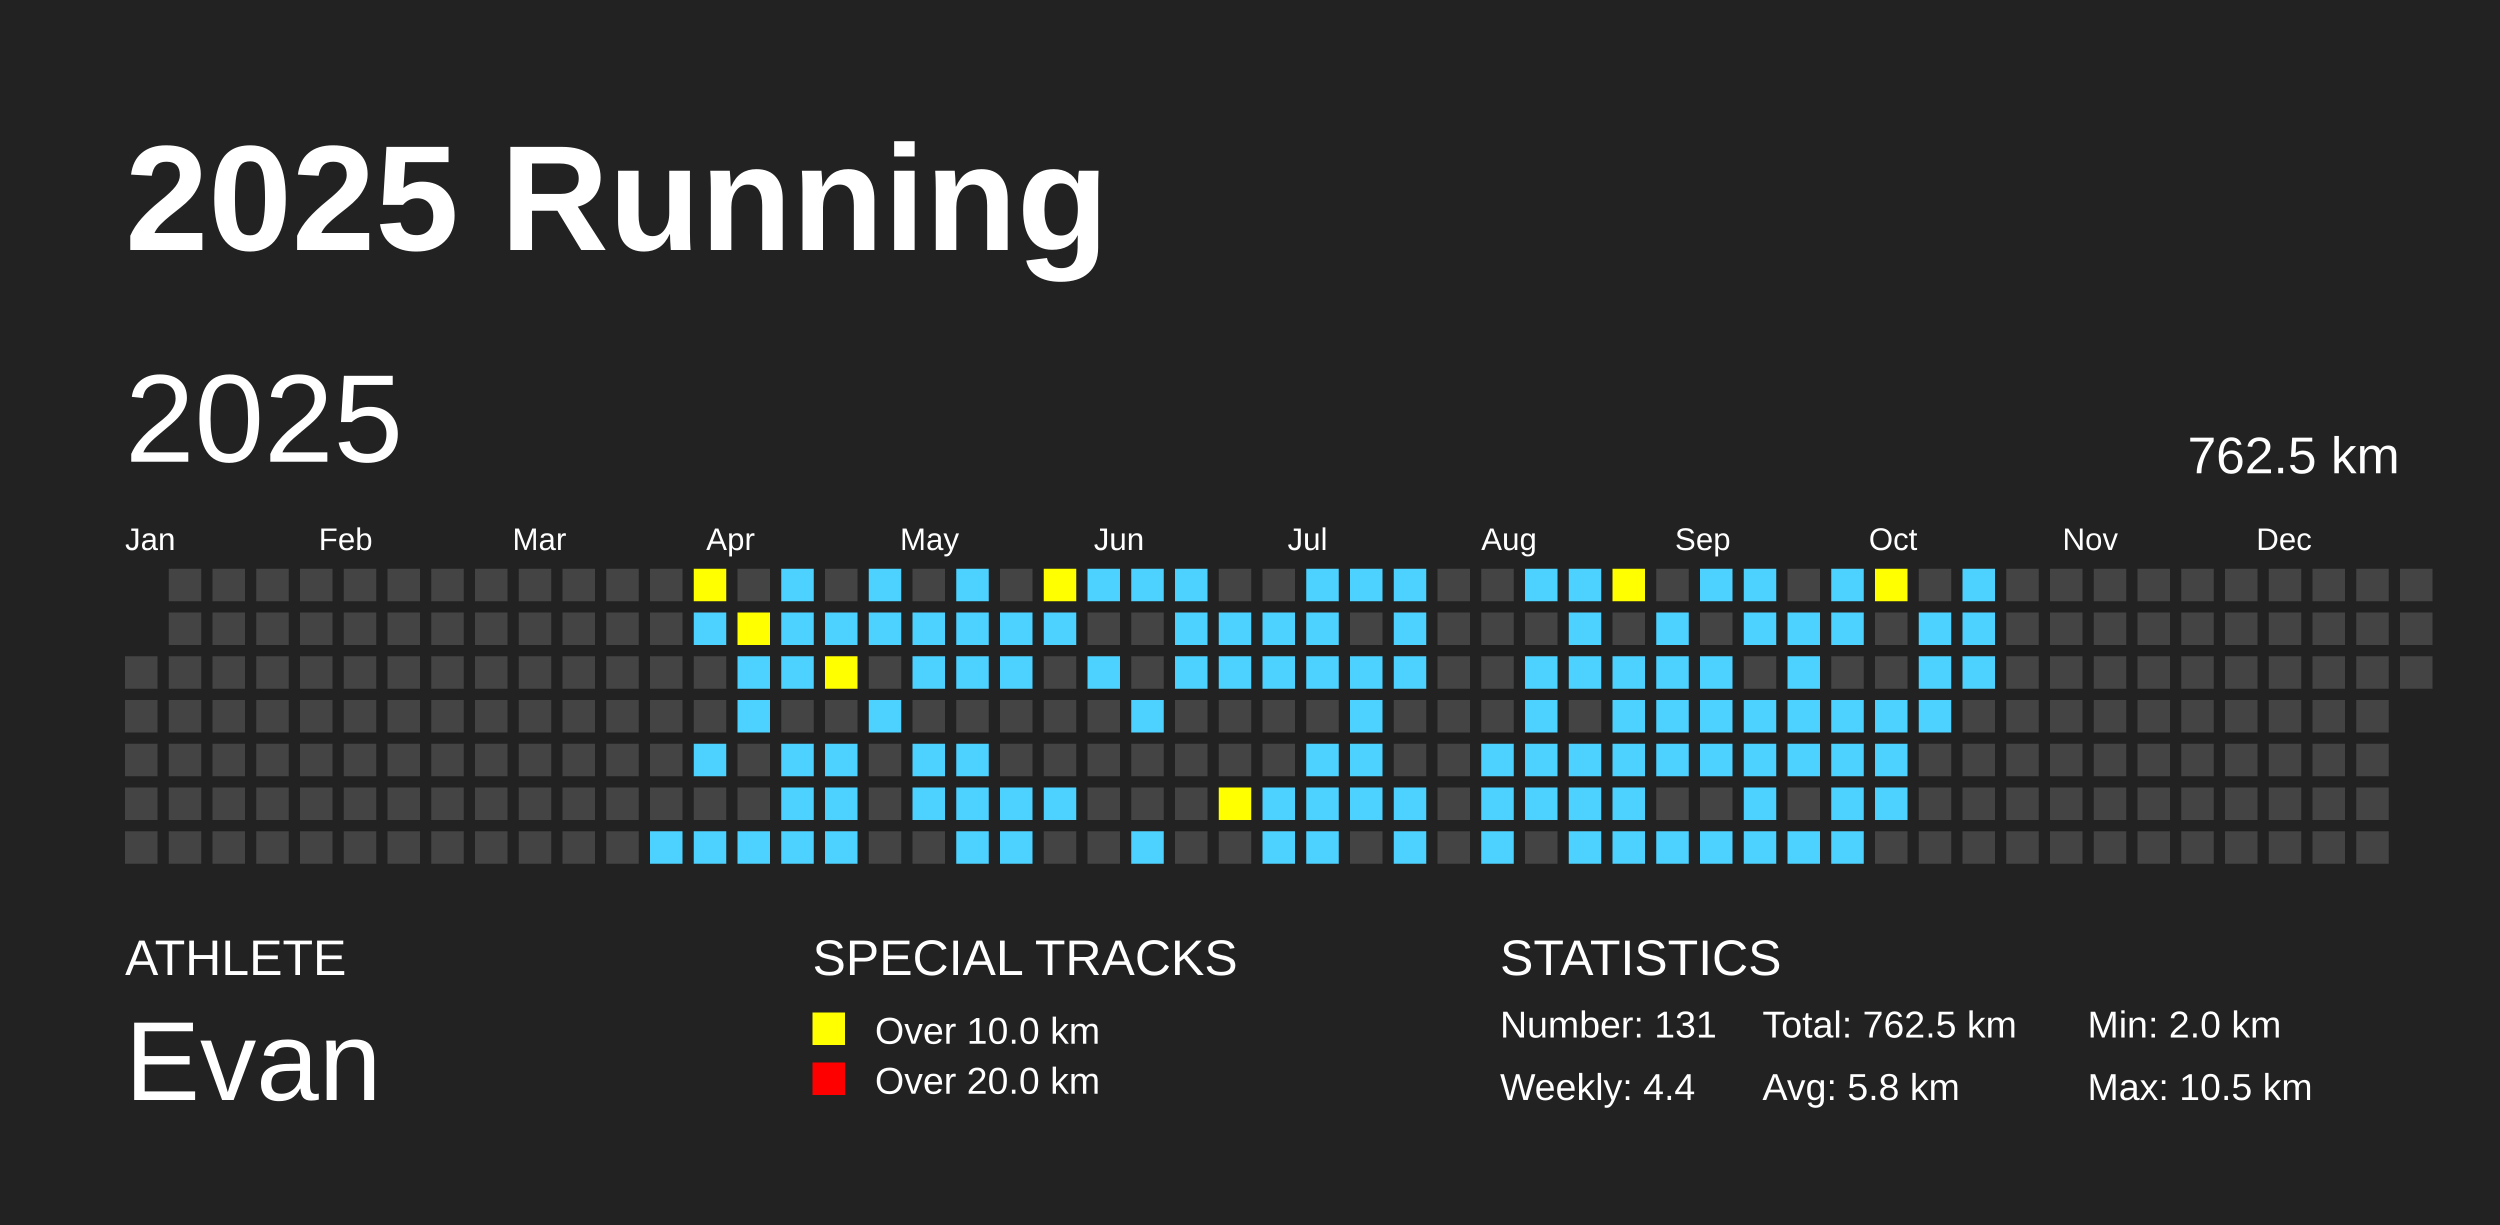
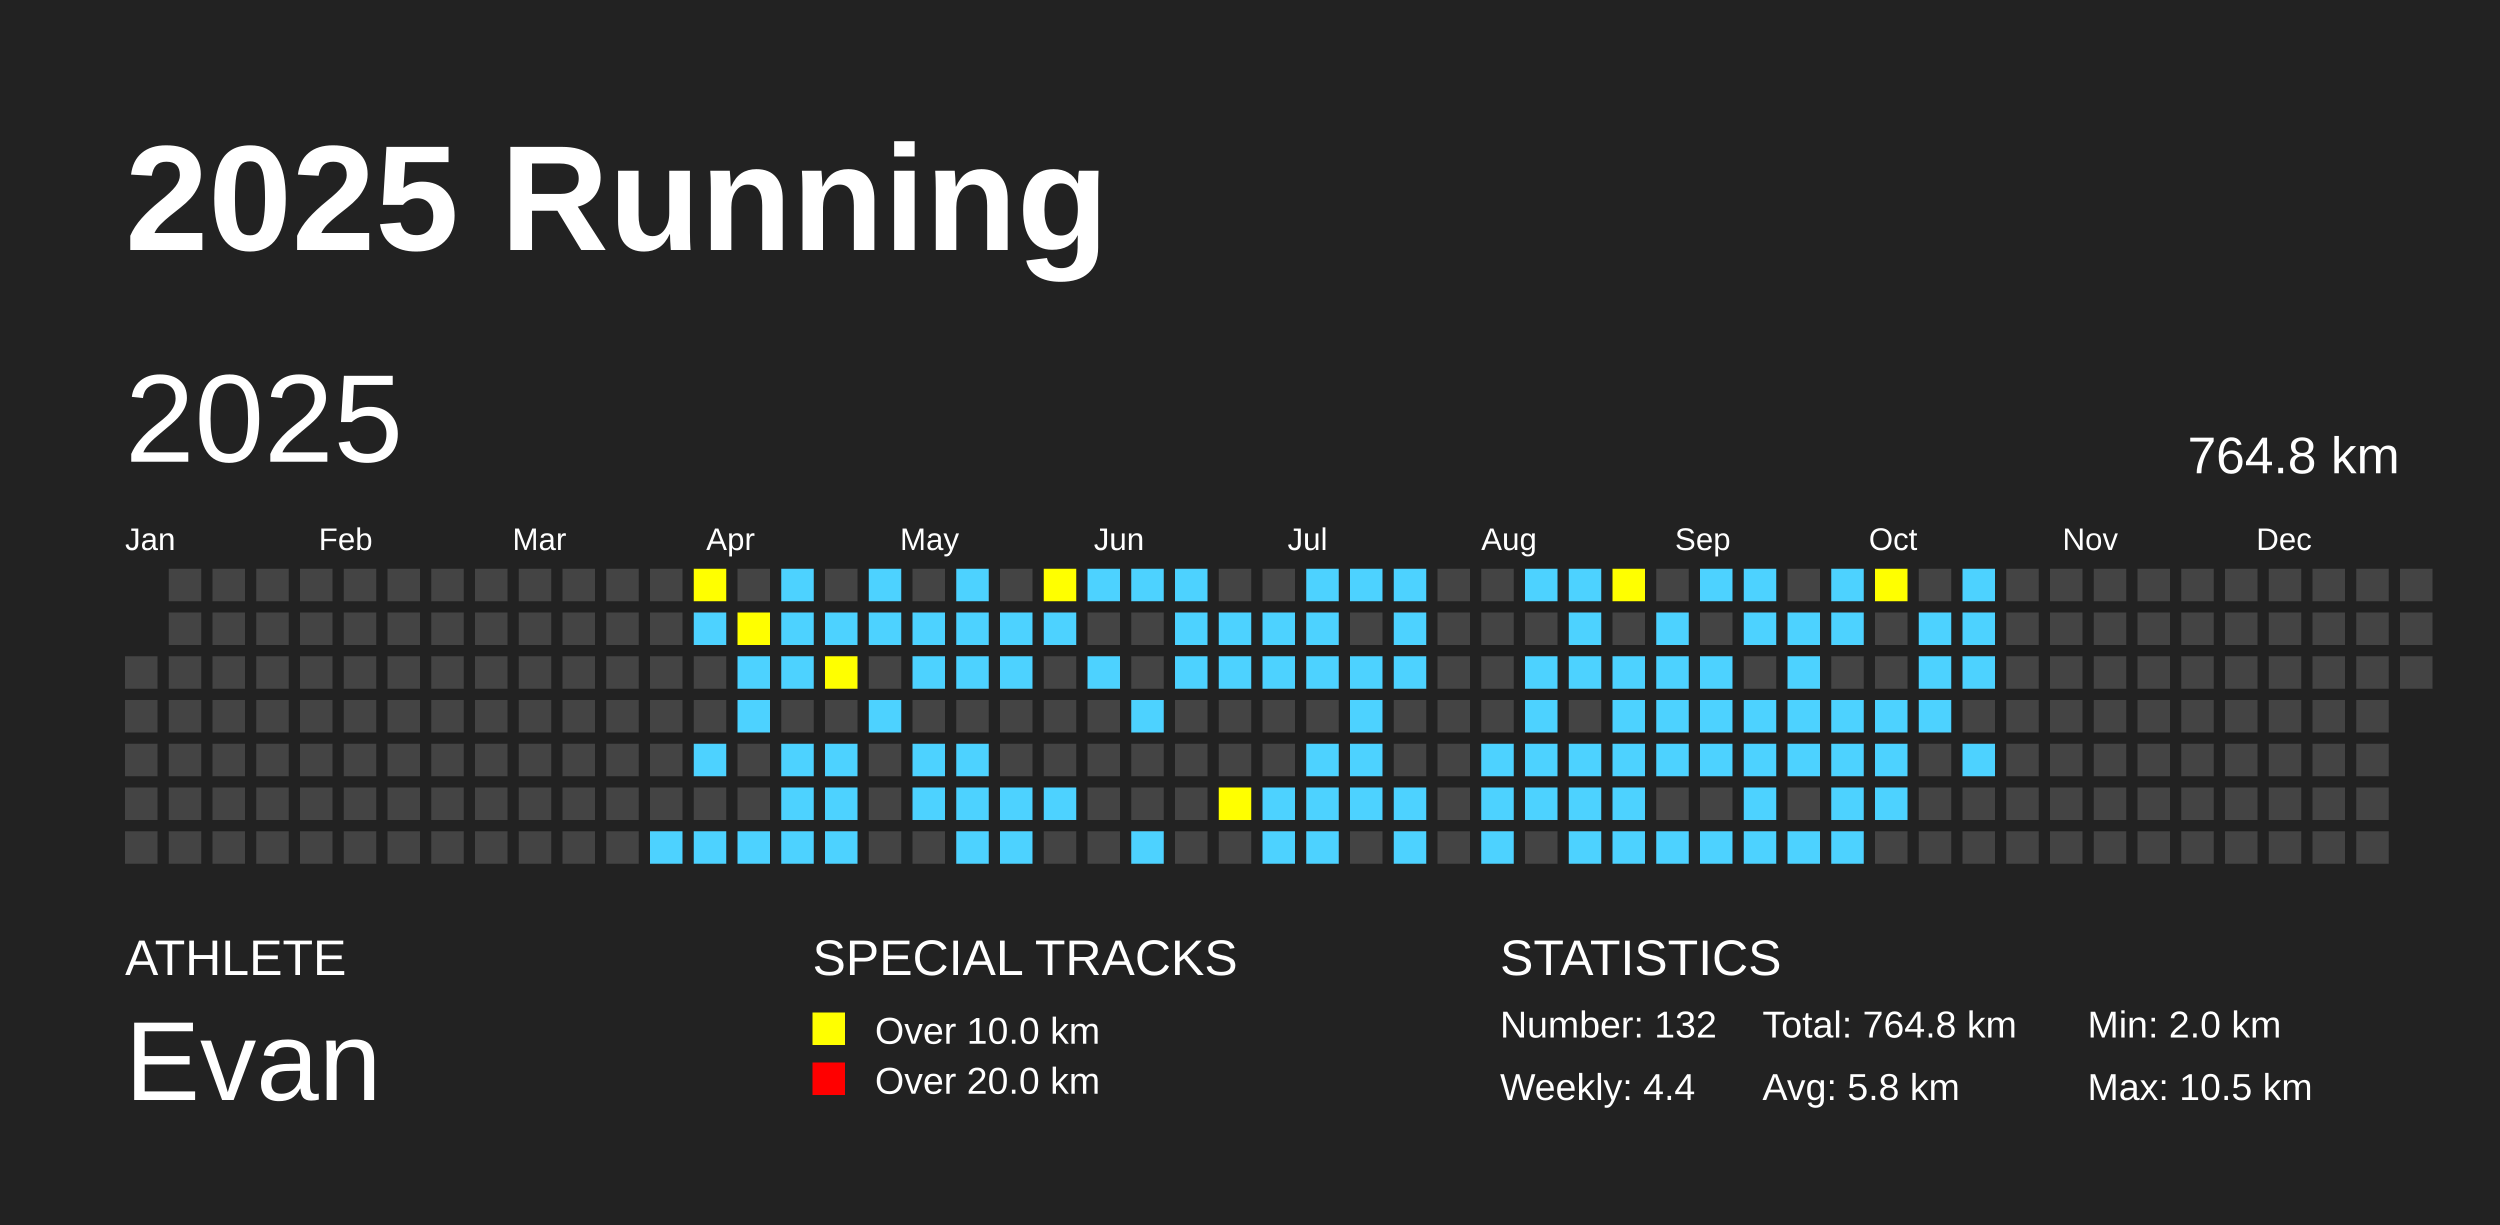
<svg xmlns="http://www.w3.org/2000/svg" baseProfile="full" height="98mm" version="1.1" viewBox="0,0,200,98" width="200mm">
  <defs />
  <rect fill="#222222" height="98" width="200" x="0" y="0" />
  <text fill="#FFFFFF" style="font-size:12px; font-family:Arial; font-weight:bold;" x="10" y="20">2025 Running</text>
  <text fill="#FFFFFF" style="font-size:4px; font-family:Arial" x="10" y="78">ATHLETE</text>
  <text fill="#FFFFFF" style="font-size:9px; font-family:Arial" x="10" y="88">Evan</text>
  <text fill="#FFFFFF" style="font-size:4px; font-family:Arial" x="65" y="78">SPECIAL TRACKS</text>
  <rect fill="yellow" height="2.6" width="2.6" x="65" y="81" />
  <text fill="#FFFFFF" style="font-size:3px; font-family:Arial" x="70" y="83.5">Over 10.0 km</text>
  <rect fill="red" height="2.6" width="2.6" x="65" y="85" />
  <text fill="#FFFFFF" style="font-size:3px; font-family:Arial" x="70" y="87.5">Over 20.0 km</text>
  <text fill="#FFFFFF" style="font-size:4px; font-family:Arial" x="120" y="78">STATISTICS</text>
-   <text fill="#FFFFFF" style="font-size:3px; font-family:Arial" x="120" y="83">Number: 131</text>
+   <text fill="#FFFFFF" style="font-size:3px; font-family:Arial" x="120" y="83">Number: 132</text>
  <text fill="#FFFFFF" style="font-size:3px; font-family:Arial" x="120" y="88">Weekly: 4.4</text>
-   <text fill="#FFFFFF" style="font-size:3px; font-family:Arial" x="141" y="83">Total: 762.5 km</text>
+   <text fill="#FFFFFF" style="font-size:3px; font-family:Arial" x="141" y="83">Total: 764.8 km</text>
  <text fill="#FFFFFF" style="font-size:3px; font-family:Arial" x="141" y="88">Avg: 5.8 km</text>
  <text fill="#FFFFFF" style="font-size:3px; font-family:Arial" x="167" y="83">Min: 2.0 km</text>
  <text fill="#FFFFFF" style="font-size:3px; font-family:Arial" x="167" y="88">Max: 10.5 km</text>
  <text dominant-baseline="hanging" fill="#FFFFFF" style="font-size:10.0px; font-family:Arial;" x="10" y="30">2025</text>
-   <text dominant-baseline="hanging" fill="#FFFFFF" style="font-size:4.125px; font-family:Arial;" x="175" y="35">762.5 km</text>
+   <text dominant-baseline="hanging" fill="#FFFFFF" style="font-size:4.125px; font-family:Arial;" x="175" y="35">764.8 km</text>
  <text fill="#FFFFFF" style="font-size:2.5px; font-family:Arial" x="10.0" y="44">Jan</text>
  <text fill="#FFFFFF" style="font-size:2.5px; font-family:Arial" x="25.5" y="44">Feb</text>
  <text fill="#FFFFFF" style="font-size:2.5px; font-family:Arial" x="41.0" y="44">Mar</text>
  <text fill="#FFFFFF" style="font-size:2.5px; font-family:Arial" x="56.5" y="44">Apr</text>
  <text fill="#FFFFFF" style="font-size:2.5px; font-family:Arial" x="72.0" y="44">May</text>
  <text fill="#FFFFFF" style="font-size:2.5px; font-family:Arial" x="87.5" y="44">Jun</text>
  <text fill="#FFFFFF" style="font-size:2.5px; font-family:Arial" x="103.0" y="44">Jul</text>
  <text fill="#FFFFFF" style="font-size:2.5px; font-family:Arial" x="118.5" y="44">Aug</text>
  <text fill="#FFFFFF" style="font-size:2.5px; font-family:Arial" x="134.0" y="44">Sep</text>
  <text fill="#FFFFFF" style="font-size:2.5px; font-family:Arial" x="149.5" y="44">Oct</text>
  <text fill="#FFFFFF" style="font-size:2.5px; font-family:Arial" x="165.0" y="44">Nov</text>
  <text fill="#FFFFFF" style="font-size:2.5px; font-family:Arial" x="180.5" y="44">Dec</text>
  <rect fill="#444444" height="2.6" width="2.6" x="10.0" y="52.5" />
  <rect fill="#444444" height="2.6" width="2.6" x="10.0" y="56.0" />
  <rect fill="#444444" height="2.6" width="2.6" x="10.0" y="59.5" />
  <rect fill="#444444" height="2.6" width="2.6" x="10.0" y="63.0" />
  <rect fill="#444444" height="2.6" width="2.6" x="10.0" y="66.5" />
  <rect fill="#444444" height="2.6" width="2.6" x="13.5" y="45.5" />
  <rect fill="#444444" height="2.6" width="2.6" x="13.5" y="49.0" />
  <rect fill="#444444" height="2.6" width="2.6" x="13.5" y="52.5" />
  <rect fill="#444444" height="2.6" width="2.6" x="13.5" y="56.0" />
  <rect fill="#444444" height="2.6" width="2.6" x="13.5" y="59.5" />
  <rect fill="#444444" height="2.6" width="2.6" x="13.5" y="63.0" />
  <rect fill="#444444" height="2.6" width="2.6" x="13.5" y="66.5" />
  <rect fill="#444444" height="2.6" width="2.6" x="17.0" y="45.5" />
  <rect fill="#444444" height="2.6" width="2.6" x="17.0" y="49.0" />
  <rect fill="#444444" height="2.6" width="2.6" x="17.0" y="52.5" />
  <rect fill="#444444" height="2.6" width="2.6" x="17.0" y="56.0" />
  <rect fill="#444444" height="2.6" width="2.6" x="17.0" y="59.5" />
  <rect fill="#444444" height="2.6" width="2.6" x="17.0" y="63.0" />
  <rect fill="#444444" height="2.6" width="2.6" x="17.0" y="66.5" />
  <rect fill="#444444" height="2.6" width="2.6" x="20.5" y="45.5" />
  <rect fill="#444444" height="2.6" width="2.6" x="20.5" y="49.0" />
  <rect fill="#444444" height="2.6" width="2.6" x="20.5" y="52.5" />
  <rect fill="#444444" height="2.6" width="2.6" x="20.5" y="56.0" />
  <rect fill="#444444" height="2.6" width="2.6" x="20.5" y="59.5" />
  <rect fill="#444444" height="2.6" width="2.6" x="20.5" y="63.0" />
  <rect fill="#444444" height="2.6" width="2.6" x="20.5" y="66.5" />
  <rect fill="#444444" height="2.6" width="2.6" x="24.0" y="45.5" />
  <rect fill="#444444" height="2.6" width="2.6" x="24.0" y="49.0" />
  <rect fill="#444444" height="2.6" width="2.6" x="24.0" y="52.5" />
  <rect fill="#444444" height="2.6" width="2.6" x="24.0" y="56.0" />
  <rect fill="#444444" height="2.6" width="2.6" x="24.0" y="59.5" />
  <rect fill="#444444" height="2.6" width="2.6" x="24.0" y="63.0" />
  <rect fill="#444444" height="2.6" width="2.6" x="24.0" y="66.5" />
  <rect fill="#444444" height="2.6" width="2.6" x="27.5" y="45.5" />
  <rect fill="#444444" height="2.6" width="2.6" x="27.5" y="49.0" />
  <rect fill="#444444" height="2.6" width="2.6" x="27.5" y="52.5" />
  <rect fill="#444444" height="2.6" width="2.6" x="27.5" y="56.0" />
  <rect fill="#444444" height="2.6" width="2.6" x="27.5" y="59.5" />
  <rect fill="#444444" height="2.6" width="2.6" x="27.5" y="63.0" />
  <rect fill="#444444" height="2.6" width="2.6" x="27.5" y="66.5" />
  <rect fill="#444444" height="2.6" width="2.6" x="31.0" y="45.5" />
  <rect fill="#444444" height="2.6" width="2.6" x="31.0" y="49.0" />
  <rect fill="#444444" height="2.6" width="2.6" x="31.0" y="52.5" />
  <rect fill="#444444" height="2.6" width="2.6" x="31.0" y="56.0" />
  <rect fill="#444444" height="2.6" width="2.6" x="31.0" y="59.5" />
  <rect fill="#444444" height="2.6" width="2.6" x="31.0" y="63.0" />
  <rect fill="#444444" height="2.6" width="2.6" x="31.0" y="66.5" />
  <rect fill="#444444" height="2.6" width="2.6" x="34.5" y="45.5" />
  <rect fill="#444444" height="2.6" width="2.6" x="34.5" y="49.0" />
  <rect fill="#444444" height="2.6" width="2.6" x="34.5" y="52.5" />
  <rect fill="#444444" height="2.6" width="2.6" x="34.5" y="56.0" />
  <rect fill="#444444" height="2.6" width="2.6" x="34.5" y="59.5" />
  <rect fill="#444444" height="2.6" width="2.6" x="34.5" y="63.0" />
  <rect fill="#444444" height="2.6" width="2.6" x="34.5" y="66.5" />
  <rect fill="#444444" height="2.6" width="2.6" x="38.0" y="45.5" />
  <rect fill="#444444" height="2.6" width="2.6" x="38.0" y="49.0" />
  <rect fill="#444444" height="2.6" width="2.6" x="38.0" y="52.5" />
  <rect fill="#444444" height="2.6" width="2.6" x="38.0" y="56.0" />
  <rect fill="#444444" height="2.6" width="2.6" x="38.0" y="59.5" />
  <rect fill="#444444" height="2.6" width="2.6" x="38.0" y="63.0" />
  <rect fill="#444444" height="2.6" width="2.6" x="38.0" y="66.5" />
  <rect fill="#444444" height="2.6" width="2.6" x="41.5" y="45.5" />
  <rect fill="#444444" height="2.6" width="2.6" x="41.5" y="49.0" />
  <rect fill="#444444" height="2.6" width="2.6" x="41.5" y="52.5" />
  <rect fill="#444444" height="2.6" width="2.6" x="41.5" y="56.0" />
  <rect fill="#444444" height="2.6" width="2.6" x="41.5" y="59.5" />
  <rect fill="#444444" height="2.6" width="2.6" x="41.5" y="63.0" />
  <rect fill="#444444" height="2.6" width="2.6" x="41.5" y="66.5" />
  <rect fill="#444444" height="2.6" width="2.6" x="45.0" y="45.5" />
  <rect fill="#444444" height="2.6" width="2.6" x="45.0" y="49.0" />
  <rect fill="#444444" height="2.6" width="2.6" x="45.0" y="52.5" />
  <rect fill="#444444" height="2.6" width="2.6" x="45.0" y="56.0" />
  <rect fill="#444444" height="2.6" width="2.6" x="45.0" y="59.5" />
  <rect fill="#444444" height="2.6" width="2.6" x="45.0" y="63.0" />
  <rect fill="#444444" height="2.6" width="2.6" x="45.0" y="66.5" />
  <rect fill="#444444" height="2.6" width="2.6" x="48.5" y="45.5" />
  <rect fill="#444444" height="2.6" width="2.6" x="48.5" y="49.0" />
  <rect fill="#444444" height="2.6" width="2.6" x="48.5" y="52.5" />
  <rect fill="#444444" height="2.6" width="2.6" x="48.5" y="56.0" />
  <rect fill="#444444" height="2.6" width="2.6" x="48.5" y="59.5" />
  <rect fill="#444444" height="2.6" width="2.6" x="48.5" y="63.0" />
  <rect fill="#444444" height="2.6" width="2.6" x="48.5" y="66.5" />
  <rect fill="#444444" height="2.6" width="2.6" x="52.0" y="45.5" />
  <rect fill="#444444" height="2.6" width="2.6" x="52.0" y="49.0" />
  <rect fill="#444444" height="2.6" width="2.6" x="52.0" y="52.5" />
  <rect fill="#444444" height="2.6" width="2.6" x="52.0" y="56.0" />
  <rect fill="#444444" height="2.6" width="2.6" x="52.0" y="59.5" />
  <rect fill="#444444" height="2.6" width="2.6" x="52.0" y="63.0" />
  <rect fill="#4DD2FF" height="2.6" width="2.6" x="52.0" y="66.5" />
  <rect fill="yellow" height="2.6" width="2.6" x="55.5" y="45.5" />
  <rect fill="#4DD2FF" height="2.6" width="2.6" x="55.5" y="49.0" />
  <rect fill="#444444" height="2.6" width="2.6" x="55.5" y="52.5" />
  <rect fill="#444444" height="2.6" width="2.6" x="55.5" y="56.0" />
  <rect fill="#4DD2FF" height="2.6" width="2.6" x="55.5" y="59.5" />
  <rect fill="#444444" height="2.6" width="2.6" x="55.5" y="63.0" />
  <rect fill="#4DD2FF" height="2.6" width="2.6" x="55.5" y="66.5" />
  <rect fill="#444444" height="2.6" width="2.6" x="59.0" y="45.5" />
  <rect fill="yellow" height="2.6" width="2.6" x="59.0" y="49.0" />
  <rect fill="#4DD2FF" height="2.6" width="2.6" x="59.0" y="52.5" />
  <rect fill="#4DD2FF" height="2.6" width="2.6" x="59.0" y="56.0" />
  <rect fill="#444444" height="2.6" width="2.6" x="59.0" y="59.5" />
  <rect fill="#444444" height="2.6" width="2.6" x="59.0" y="63.0" />
  <rect fill="#4DD2FF" height="2.6" width="2.6" x="59.0" y="66.5" />
  <rect fill="#4DD2FF" height="2.6" width="2.6" x="62.5" y="45.5" />
  <rect fill="#4DD2FF" height="2.6" width="2.6" x="62.5" y="49.0" />
  <rect fill="#4DD2FF" height="2.6" width="2.6" x="62.5" y="52.5" />
  <rect fill="#444444" height="2.6" width="2.6" x="62.5" y="56.0" />
  <rect fill="#4DD2FF" height="2.6" width="2.6" x="62.5" y="59.5" />
  <rect fill="#4DD2FF" height="2.6" width="2.6" x="62.5" y="63.0" />
  <rect fill="#4DD2FF" height="2.6" width="2.6" x="62.5" y="66.5" />
  <rect fill="#444444" height="2.6" width="2.6" x="66.0" y="45.5" />
  <rect fill="#4DD2FF" height="2.6" width="2.6" x="66.0" y="49.0" />
  <rect fill="yellow" height="2.6" width="2.6" x="66.0" y="52.5" />
  <rect fill="#444444" height="2.6" width="2.6" x="66.0" y="56.0" />
  <rect fill="#4DD2FF" height="2.6" width="2.6" x="66.0" y="59.5" />
  <rect fill="#4DD2FF" height="2.6" width="2.6" x="66.0" y="63.0" />
  <rect fill="#4DD2FF" height="2.6" width="2.6" x="66.0" y="66.5" />
  <rect fill="#4DD2FF" height="2.6" width="2.6" x="69.5" y="45.5" />
  <rect fill="#4DD2FF" height="2.6" width="2.6" x="69.5" y="49.0" />
  <rect fill="#444444" height="2.6" width="2.6" x="69.5" y="52.5" />
  <rect fill="#4DD2FF" height="2.6" width="2.6" x="69.5" y="56.0" />
  <rect fill="#444444" height="2.6" width="2.6" x="69.5" y="59.5" />
  <rect fill="#444444" height="2.6" width="2.6" x="69.5" y="63.0" />
  <rect fill="#444444" height="2.6" width="2.6" x="69.5" y="66.5" />
  <rect fill="#444444" height="2.6" width="2.6" x="73.0" y="45.5" />
  <rect fill="#4DD2FF" height="2.6" width="2.6" x="73.0" y="49.0" />
  <rect fill="#4DD2FF" height="2.6" width="2.6" x="73.0" y="52.5" />
  <rect fill="#444444" height="2.6" width="2.6" x="73.0" y="56.0" />
  <rect fill="#4DD2FF" height="2.6" width="2.6" x="73.0" y="59.5" />
  <rect fill="#4DD2FF" height="2.6" width="2.6" x="73.0" y="63.0" />
  <rect fill="#444444" height="2.6" width="2.6" x="73.0" y="66.5" />
  <rect fill="#4DD2FF" height="2.6" width="2.6" x="76.5" y="45.5" />
  <rect fill="#4DD2FF" height="2.6" width="2.6" x="76.5" y="49.0" />
  <rect fill="#4DD2FF" height="2.6" width="2.6" x="76.5" y="52.5" />
  <rect fill="#444444" height="2.6" width="2.6" x="76.5" y="56.0" />
  <rect fill="#4DD2FF" height="2.6" width="2.6" x="76.5" y="59.5" />
  <rect fill="#4DD2FF" height="2.6" width="2.6" x="76.5" y="63.0" />
  <rect fill="#4DD2FF" height="2.6" width="2.6" x="76.5" y="66.5" />
  <rect fill="#444444" height="2.6" width="2.6" x="80.0" y="45.5" />
  <rect fill="#4DD2FF" height="2.6" width="2.6" x="80.0" y="49.0" />
  <rect fill="#4DD2FF" height="2.6" width="2.6" x="80.0" y="52.5" />
  <rect fill="#444444" height="2.6" width="2.6" x="80.0" y="56.0" />
  <rect fill="#444444" height="2.6" width="2.6" x="80.0" y="59.5" />
  <rect fill="#4DD2FF" height="2.6" width="2.6" x="80.0" y="63.0" />
  <rect fill="#4DD2FF" height="2.6" width="2.6" x="80.0" y="66.5" />
  <rect fill="yellow" height="2.6" width="2.6" x="83.5" y="45.5" />
  <rect fill="#4DD2FF" height="2.6" width="2.6" x="83.5" y="49.0" />
  <rect fill="#444444" height="2.6" width="2.6" x="83.5" y="52.5" />
  <rect fill="#444444" height="2.6" width="2.6" x="83.5" y="56.0" />
  <rect fill="#444444" height="2.6" width="2.6" x="83.5" y="59.5" />
  <rect fill="#4DD2FF" height="2.6" width="2.6" x="83.5" y="63.0" />
  <rect fill="#444444" height="2.6" width="2.6" x="83.5" y="66.5" />
  <rect fill="#4DD2FF" height="2.6" width="2.6" x="87.0" y="45.5" />
  <rect fill="#444444" height="2.6" width="2.6" x="87.0" y="49.0" />
  <rect fill="#4DD2FF" height="2.6" width="2.6" x="87.0" y="52.5" />
  <rect fill="#444444" height="2.6" width="2.6" x="87.0" y="56.0" />
  <rect fill="#444444" height="2.6" width="2.6" x="87.0" y="59.5" />
  <rect fill="#444444" height="2.6" width="2.6" x="87.0" y="63.0" />
  <rect fill="#444444" height="2.6" width="2.6" x="87.0" y="66.5" />
  <rect fill="#4DD2FF" height="2.6" width="2.6" x="90.5" y="45.5" />
  <rect fill="#444444" height="2.6" width="2.6" x="90.5" y="49.0" />
  <rect fill="#444444" height="2.6" width="2.6" x="90.5" y="52.5" />
  <rect fill="#4DD2FF" height="2.6" width="2.6" x="90.5" y="56.0" />
  <rect fill="#444444" height="2.6" width="2.6" x="90.5" y="59.5" />
  <rect fill="#444444" height="2.6" width="2.6" x="90.5" y="63.0" />
  <rect fill="#4DD2FF" height="2.6" width="2.6" x="90.5" y="66.5" />
  <rect fill="#4DD2FF" height="2.6" width="2.6" x="94.0" y="45.5" />
  <rect fill="#4DD2FF" height="2.6" width="2.6" x="94.0" y="49.0" />
  <rect fill="#4DD2FF" height="2.6" width="2.6" x="94.0" y="52.5" />
  <rect fill="#444444" height="2.6" width="2.6" x="94.0" y="56.0" />
  <rect fill="#444444" height="2.6" width="2.6" x="94.0" y="59.5" />
  <rect fill="#444444" height="2.6" width="2.6" x="94.0" y="63.0" />
  <rect fill="#444444" height="2.6" width="2.6" x="94.0" y="66.5" />
  <rect fill="#444444" height="2.6" width="2.6" x="97.5" y="45.5" />
  <rect fill="#4DD2FF" height="2.6" width="2.6" x="97.5" y="49.0" />
  <rect fill="#4DD2FF" height="2.6" width="2.6" x="97.5" y="52.5" />
  <rect fill="#444444" height="2.6" width="2.6" x="97.5" y="56.0" />
  <rect fill="#444444" height="2.6" width="2.6" x="97.5" y="59.5" />
  <rect fill="yellow" height="2.6" width="2.6" x="97.5" y="63.0" />
  <rect fill="#444444" height="2.6" width="2.6" x="97.5" y="66.5" />
  <rect fill="#444444" height="2.6" width="2.6" x="101.0" y="45.5" />
  <rect fill="#4DD2FF" height="2.6" width="2.6" x="101.0" y="49.0" />
  <rect fill="#4DD2FF" height="2.6" width="2.6" x="101.0" y="52.5" />
  <rect fill="#444444" height="2.6" width="2.6" x="101.0" y="56.0" />
  <rect fill="#444444" height="2.6" width="2.6" x="101.0" y="59.5" />
  <rect fill="#4DD2FF" height="2.6" width="2.6" x="101.0" y="63.0" />
  <rect fill="#4DD2FF" height="2.6" width="2.6" x="101.0" y="66.5" />
  <rect fill="#4DD2FF" height="2.6" width="2.6" x="104.5" y="45.5" />
  <rect fill="#4DD2FF" height="2.6" width="2.6" x="104.5" y="49.0" />
  <rect fill="#4DD2FF" height="2.6" width="2.6" x="104.5" y="52.5" />
  <rect fill="#444444" height="2.6" width="2.6" x="104.5" y="56.0" />
  <rect fill="#4DD2FF" height="2.6" width="2.6" x="104.5" y="59.5" />
  <rect fill="#4DD2FF" height="2.6" width="2.6" x="104.5" y="63.0" />
  <rect fill="#4DD2FF" height="2.6" width="2.6" x="104.5" y="66.5" />
  <rect fill="#4DD2FF" height="2.6" width="2.6" x="108.0" y="45.5" />
  <rect fill="#444444" height="2.6" width="2.6" x="108.0" y="49.0" />
  <rect fill="#4DD2FF" height="2.6" width="2.6" x="108.0" y="52.5" />
  <rect fill="#4DD2FF" height="2.6" width="2.6" x="108.0" y="56.0" />
  <rect fill="#4DD2FF" height="2.6" width="2.6" x="108.0" y="59.5" />
  <rect fill="#4DD2FF" height="2.6" width="2.6" x="108.0" y="63.0" />
  <rect fill="#444444" height="2.6" width="2.6" x="108.0" y="66.5" />
  <rect fill="#4DD2FF" height="2.6" width="2.6" x="111.5" y="45.5" />
  <rect fill="#4DD2FF" height="2.6" width="2.6" x="111.5" y="49.0" />
  <rect fill="#4DD2FF" height="2.6" width="2.6" x="111.5" y="52.5" />
  <rect fill="#444444" height="2.6" width="2.6" x="111.5" y="56.0" />
  <rect fill="#444444" height="2.6" width="2.6" x="111.5" y="59.5" />
  <rect fill="#4DD2FF" height="2.6" width="2.6" x="111.5" y="63.0" />
  <rect fill="#4DD2FF" height="2.6" width="2.6" x="111.5" y="66.5" />
  <rect fill="#444444" height="2.6" width="2.6" x="115.0" y="45.5" />
  <rect fill="#444444" height="2.6" width="2.6" x="115.0" y="49.0" />
  <rect fill="#444444" height="2.6" width="2.6" x="115.0" y="52.5" />
  <rect fill="#444444" height="2.6" width="2.6" x="115.0" y="56.0" />
  <rect fill="#444444" height="2.6" width="2.6" x="115.0" y="59.5" />
  <rect fill="#444444" height="2.6" width="2.6" x="115.0" y="63.0" />
  <rect fill="#444444" height="2.6" width="2.6" x="115.0" y="66.5" />
  <rect fill="#444444" height="2.6" width="2.6" x="118.5" y="45.5" />
  <rect fill="#444444" height="2.6" width="2.6" x="118.5" y="49.0" />
  <rect fill="#444444" height="2.6" width="2.6" x="118.5" y="52.5" />
  <rect fill="#444444" height="2.6" width="2.6" x="118.5" y="56.0" />
  <rect fill="#4DD2FF" height="2.6" width="2.6" x="118.5" y="59.5" />
  <rect fill="#4DD2FF" height="2.6" width="2.6" x="118.5" y="63.0" />
  <rect fill="#4DD2FF" height="2.6" width="2.6" x="118.5" y="66.5" />
  <rect fill="#4DD2FF" height="2.6" width="2.6" x="122.0" y="45.5" />
  <rect fill="#444444" height="2.6" width="2.6" x="122.0" y="49.0" />
  <rect fill="#4DD2FF" height="2.6" width="2.6" x="122.0" y="52.5" />
  <rect fill="#4DD2FF" height="2.6" width="2.6" x="122.0" y="56.0" />
  <rect fill="#4DD2FF" height="2.6" width="2.6" x="122.0" y="59.5" />
  <rect fill="#4DD2FF" height="2.6" width="2.6" x="122.0" y="63.0" />
  <rect fill="#444444" height="2.6" width="2.6" x="122.0" y="66.5" />
  <rect fill="#4DD2FF" height="2.6" width="2.6" x="125.5" y="45.5" />
  <rect fill="#4DD2FF" height="2.6" width="2.6" x="125.5" y="49.0" />
  <rect fill="#4DD2FF" height="2.6" width="2.6" x="125.5" y="52.5" />
  <rect fill="#444444" height="2.6" width="2.6" x="125.5" y="56.0" />
  <rect fill="#4DD2FF" height="2.6" width="2.6" x="125.5" y="59.5" />
  <rect fill="#4DD2FF" height="2.6" width="2.6" x="125.5" y="63.0" />
  <rect fill="#4DD2FF" height="2.6" width="2.6" x="125.5" y="66.5" />
  <rect fill="yellow" height="2.6" width="2.6" x="129.0" y="45.5" />
  <rect fill="#444444" height="2.6" width="2.6" x="129.0" y="49.0" />
  <rect fill="#4DD2FF" height="2.6" width="2.6" x="129.0" y="52.5" />
  <rect fill="#4DD2FF" height="2.6" width="2.6" x="129.0" y="56.0" />
  <rect fill="#4DD2FF" height="2.6" width="2.6" x="129.0" y="59.5" />
  <rect fill="#4DD2FF" height="2.6" width="2.6" x="129.0" y="63.0" />
  <rect fill="#4DD2FF" height="2.6" width="2.6" x="129.0" y="66.5" />
  <rect fill="#444444" height="2.6" width="2.6" x="132.5" y="45.5" />
  <rect fill="#4DD2FF" height="2.6" width="2.6" x="132.5" y="49.0" />
  <rect fill="#4DD2FF" height="2.6" width="2.6" x="132.5" y="52.5" />
  <rect fill="#4DD2FF" height="2.6" width="2.6" x="132.5" y="56.0" />
  <rect fill="#4DD2FF" height="2.6" width="2.6" x="132.5" y="59.5" />
  <rect fill="#444444" height="2.6" width="2.6" x="132.5" y="63.0" />
  <rect fill="#4DD2FF" height="2.6" width="2.6" x="132.5" y="66.5" />
  <rect fill="#4DD2FF" height="2.6" width="2.6" x="136.0" y="45.5" />
  <rect fill="#444444" height="2.6" width="2.6" x="136.0" y="49.0" />
  <rect fill="#4DD2FF" height="2.6" width="2.6" x="136.0" y="52.5" />
  <rect fill="#4DD2FF" height="2.6" width="2.6" x="136.0" y="56.0" />
  <rect fill="#4DD2FF" height="2.6" width="2.6" x="136.0" y="59.5" />
  <rect fill="#444444" height="2.6" width="2.6" x="136.0" y="63.0" />
  <rect fill="#4DD2FF" height="2.6" width="2.6" x="136.0" y="66.5" />
  <rect fill="#4DD2FF" height="2.6" width="2.6" x="139.5" y="45.5" />
  <rect fill="#4DD2FF" height="2.6" width="2.6" x="139.5" y="49.0" />
  <rect fill="#444444" height="2.6" width="2.6" x="139.5" y="52.5" />
  <rect fill="#4DD2FF" height="2.6" width="2.6" x="139.5" y="56.0" />
  <rect fill="#4DD2FF" height="2.6" width="2.6" x="139.5" y="59.5" />
  <rect fill="#4DD2FF" height="2.6" width="2.6" x="139.5" y="63.0" />
  <rect fill="#4DD2FF" height="2.6" width="2.6" x="139.5" y="66.5" />
  <rect fill="#444444" height="2.6" width="2.6" x="143.0" y="45.5" />
  <rect fill="#4DD2FF" height="2.6" width="2.6" x="143.0" y="49.0" />
  <rect fill="#4DD2FF" height="2.6" width="2.6" x="143.0" y="52.5" />
  <rect fill="#4DD2FF" height="2.6" width="2.6" x="143.0" y="56.0" />
  <rect fill="#4DD2FF" height="2.6" width="2.6" x="143.0" y="59.5" />
  <rect fill="#444444" height="2.6" width="2.6" x="143.0" y="63.0" />
  <rect fill="#4DD2FF" height="2.6" width="2.6" x="143.0" y="66.5" />
  <rect fill="#4DD2FF" height="2.6" width="2.6" x="146.5" y="45.5" />
  <rect fill="#4DD2FF" height="2.6" width="2.6" x="146.5" y="49.0" />
  <rect fill="#444444" height="2.6" width="2.6" x="146.5" y="52.5" />
  <rect fill="#4DD2FF" height="2.6" width="2.6" x="146.5" y="56.0" />
  <rect fill="#4DD2FF" height="2.6" width="2.6" x="146.5" y="59.5" />
  <rect fill="#4DD2FF" height="2.6" width="2.6" x="146.5" y="63.0" />
  <rect fill="#4DD2FF" height="2.6" width="2.6" x="146.5" y="66.5" />
  <rect fill="yellow" height="2.6" width="2.6" x="150.0" y="45.5" />
  <rect fill="#444444" height="2.6" width="2.6" x="150.0" y="49.0" />
  <rect fill="#444444" height="2.6" width="2.6" x="150.0" y="52.5" />
  <rect fill="#4DD2FF" height="2.6" width="2.6" x="150.0" y="56.0" />
  <rect fill="#4DD2FF" height="2.6" width="2.6" x="150.0" y="59.5" />
  <rect fill="#4DD2FF" height="2.6" width="2.6" x="150.0" y="63.0" />
  <rect fill="#444444" height="2.6" width="2.6" x="150.0" y="66.5" />
  <rect fill="#444444" height="2.6" width="2.6" x="153.5" y="45.5" />
  <rect fill="#4DD2FF" height="2.6" width="2.6" x="153.5" y="49.0" />
  <rect fill="#4DD2FF" height="2.6" width="2.6" x="153.5" y="52.5" />
  <rect fill="#4DD2FF" height="2.6" width="2.6" x="153.5" y="56.0" />
  <rect fill="#444444" height="2.6" width="2.6" x="153.5" y="59.5" />
  <rect fill="#444444" height="2.6" width="2.6" x="153.5" y="63.0" />
  <rect fill="#444444" height="2.6" width="2.6" x="153.5" y="66.5" />
  <rect fill="#4DD2FF" height="2.6" width="2.6" x="157.0" y="45.5" />
  <rect fill="#4DD2FF" height="2.6" width="2.6" x="157.0" y="49.0" />
  <rect fill="#4DD2FF" height="2.6" width="2.6" x="157.0" y="52.5" />
  <rect fill="#444444" height="2.6" width="2.6" x="157.0" y="56.0" />
-   <rect fill="#444444" height="2.6" width="2.6" x="157.0" y="59.5" />
+   <rect fill="#4DD2FF" height="2.6" width="2.6" x="157.0" y="59.5" />
  <rect fill="#444444" height="2.6" width="2.6" x="157.0" y="63.0" />
  <rect fill="#444444" height="2.6" width="2.6" x="157.0" y="66.5" />
  <rect fill="#444444" height="2.6" width="2.6" x="160.5" y="45.5" />
  <rect fill="#444444" height="2.6" width="2.6" x="160.5" y="49.0" />
  <rect fill="#444444" height="2.6" width="2.6" x="160.5" y="52.5" />
  <rect fill="#444444" height="2.6" width="2.6" x="160.5" y="56.0" />
  <rect fill="#444444" height="2.6" width="2.6" x="160.5" y="59.5" />
  <rect fill="#444444" height="2.6" width="2.6" x="160.5" y="63.0" />
  <rect fill="#444444" height="2.6" width="2.6" x="160.5" y="66.5" />
  <rect fill="#444444" height="2.6" width="2.6" x="164.0" y="45.5" />
  <rect fill="#444444" height="2.6" width="2.6" x="164.0" y="49.0" />
  <rect fill="#444444" height="2.6" width="2.6" x="164.0" y="52.5" />
  <rect fill="#444444" height="2.6" width="2.6" x="164.0" y="56.0" />
  <rect fill="#444444" height="2.6" width="2.6" x="164.0" y="59.5" />
  <rect fill="#444444" height="2.6" width="2.6" x="164.0" y="63.0" />
  <rect fill="#444444" height="2.6" width="2.6" x="164.0" y="66.5" />
  <rect fill="#444444" height="2.6" width="2.6" x="167.5" y="45.5" />
  <rect fill="#444444" height="2.6" width="2.6" x="167.5" y="49.0" />
  <rect fill="#444444" height="2.6" width="2.6" x="167.5" y="52.5" />
  <rect fill="#444444" height="2.6" width="2.6" x="167.5" y="56.0" />
  <rect fill="#444444" height="2.6" width="2.6" x="167.5" y="59.5" />
  <rect fill="#444444" height="2.6" width="2.6" x="167.5" y="63.0" />
  <rect fill="#444444" height="2.6" width="2.6" x="167.5" y="66.5" />
  <rect fill="#444444" height="2.6" width="2.6" x="171.0" y="45.5" />
  <rect fill="#444444" height="2.6" width="2.6" x="171.0" y="49.0" />
  <rect fill="#444444" height="2.6" width="2.6" x="171.0" y="52.5" />
  <rect fill="#444444" height="2.6" width="2.6" x="171.0" y="56.0" />
  <rect fill="#444444" height="2.6" width="2.6" x="171.0" y="59.5" />
  <rect fill="#444444" height="2.6" width="2.6" x="171.0" y="63.0" />
  <rect fill="#444444" height="2.6" width="2.6" x="171.0" y="66.5" />
  <rect fill="#444444" height="2.6" width="2.6" x="174.5" y="45.5" />
  <rect fill="#444444" height="2.6" width="2.6" x="174.5" y="49.0" />
  <rect fill="#444444" height="2.6" width="2.6" x="174.5" y="52.5" />
  <rect fill="#444444" height="2.6" width="2.6" x="174.5" y="56.0" />
  <rect fill="#444444" height="2.6" width="2.6" x="174.5" y="59.5" />
  <rect fill="#444444" height="2.6" width="2.6" x="174.5" y="63.0" />
  <rect fill="#444444" height="2.6" width="2.6" x="174.5" y="66.5" />
  <rect fill="#444444" height="2.6" width="2.6" x="178.0" y="45.5" />
  <rect fill="#444444" height="2.6" width="2.6" x="178.0" y="49.0" />
  <rect fill="#444444" height="2.6" width="2.6" x="178.0" y="52.5" />
  <rect fill="#444444" height="2.6" width="2.6" x="178.0" y="56.0" />
  <rect fill="#444444" height="2.6" width="2.6" x="178.0" y="59.5" />
  <rect fill="#444444" height="2.6" width="2.6" x="178.0" y="63.0" />
  <rect fill="#444444" height="2.6" width="2.6" x="178.0" y="66.5" />
  <rect fill="#444444" height="2.6" width="2.6" x="181.5" y="45.5" />
  <rect fill="#444444" height="2.6" width="2.6" x="181.5" y="49.0" />
  <rect fill="#444444" height="2.6" width="2.6" x="181.5" y="52.5" />
  <rect fill="#444444" height="2.6" width="2.6" x="181.5" y="56.0" />
  <rect fill="#444444" height="2.6" width="2.6" x="181.5" y="59.5" />
  <rect fill="#444444" height="2.6" width="2.6" x="181.5" y="63.0" />
  <rect fill="#444444" height="2.6" width="2.6" x="181.5" y="66.5" />
  <rect fill="#444444" height="2.6" width="2.6" x="185.0" y="45.5" />
  <rect fill="#444444" height="2.6" width="2.6" x="185.0" y="49.0" />
  <rect fill="#444444" height="2.6" width="2.6" x="185.0" y="52.5" />
  <rect fill="#444444" height="2.6" width="2.6" x="185.0" y="56.0" />
  <rect fill="#444444" height="2.6" width="2.6" x="185.0" y="59.5" />
  <rect fill="#444444" height="2.6" width="2.6" x="185.0" y="63.0" />
  <rect fill="#444444" height="2.6" width="2.6" x="185.0" y="66.5" />
  <rect fill="#444444" height="2.6" width="2.6" x="188.5" y="45.5" />
  <rect fill="#444444" height="2.6" width="2.6" x="188.5" y="49.0" />
  <rect fill="#444444" height="2.6" width="2.6" x="188.5" y="52.5" />
  <rect fill="#444444" height="2.6" width="2.6" x="188.5" y="56.0" />
  <rect fill="#444444" height="2.6" width="2.6" x="188.5" y="59.5" />
  <rect fill="#444444" height="2.6" width="2.6" x="188.5" y="63.0" />
  <rect fill="#444444" height="2.6" width="2.6" x="188.5" y="66.5" />
  <rect fill="#444444" height="2.6" width="2.6" x="192.0" y="45.5" />
  <rect fill="#444444" height="2.6" width="2.6" x="192.0" y="49.0" />
  <rect fill="#444444" height="2.6" width="2.6" x="192.0" y="52.5" />
</svg>
